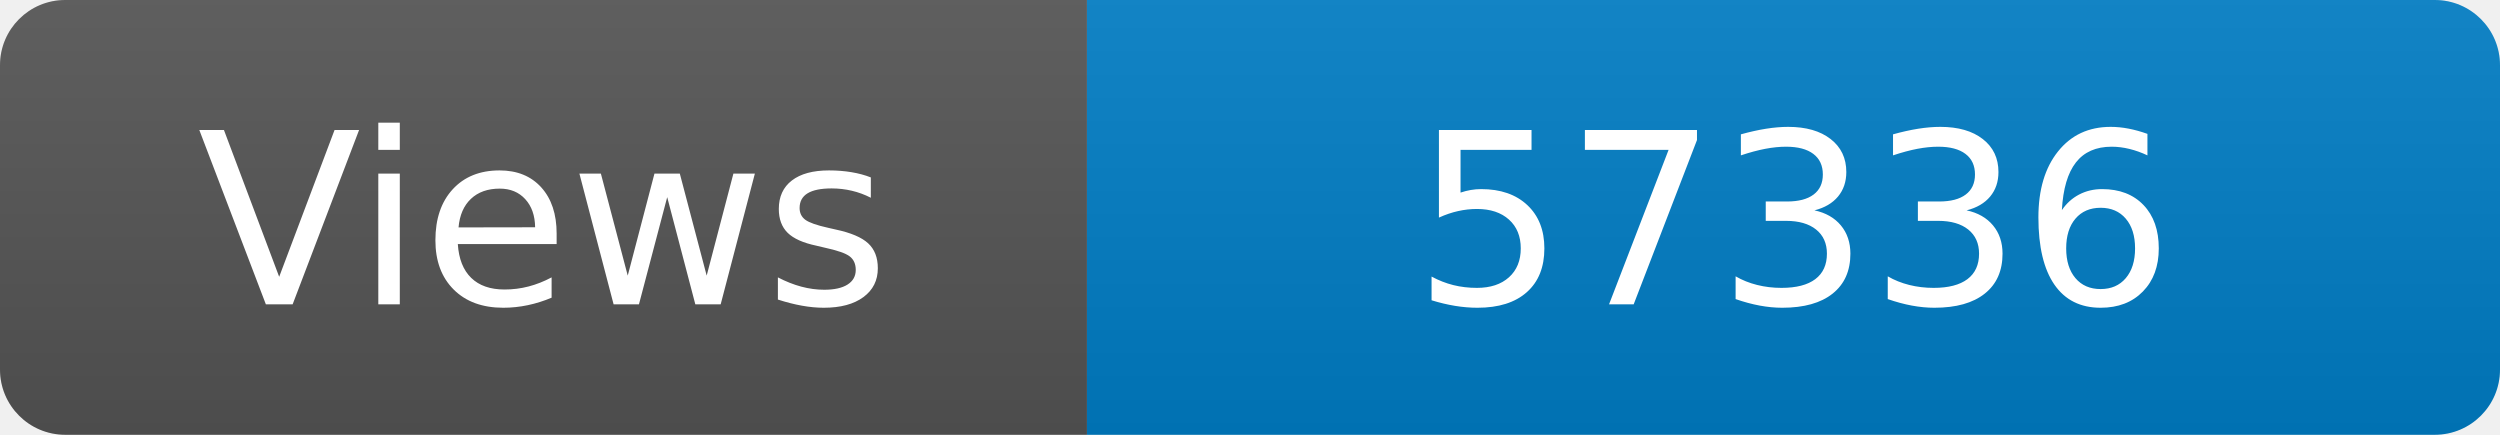
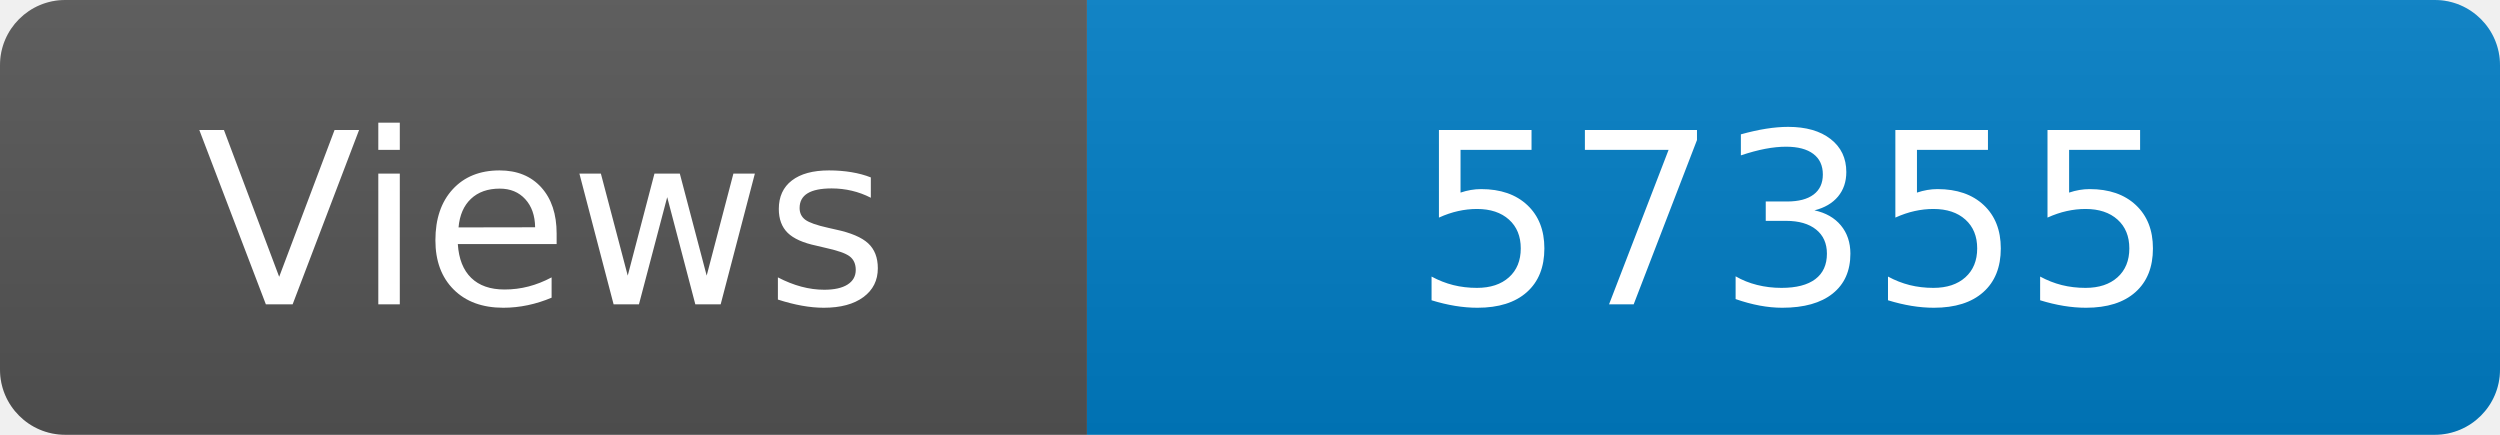
<svg xmlns="http://www.w3.org/2000/svg" width="115" height="20" role="img" aria-label="Maintained?: yes">
  <linearGradient id="s" x2="0" y2="100%">
    <stop offset="0" stop-color="#bbb" stop-opacity=".1" />
    <stop offset="1" stop-opacity=".1" />
  </linearGradient>
  <clipPath id="r">
    <rect width="115" height="20" rx="3" fill="#fff" />
  </clipPath>
  <g clip-path="url(#r)">
    <rect width="50" height="20" fill="#555" />
    <rect x="50" width="160" height="20" fill="#007ec6" />
    <rect width="115" height="20" fill="url(#s)" />
  </g>
  <g fill="#fff" text-anchor="middle" font-family="Verdana,Geneva,DejaVu Sans,sans-serif" font-size="110">
    <text x="250" y="140" transform="scale(.1)" fill="#fff">Views</text>
-     <text x="825" y="140" transform="scale(.1)" fill="#fff">57336</text>
+     <text x="825" y="140" transform="scale(.1)" fill="#fff">57355</text>
  </g>
</svg>
